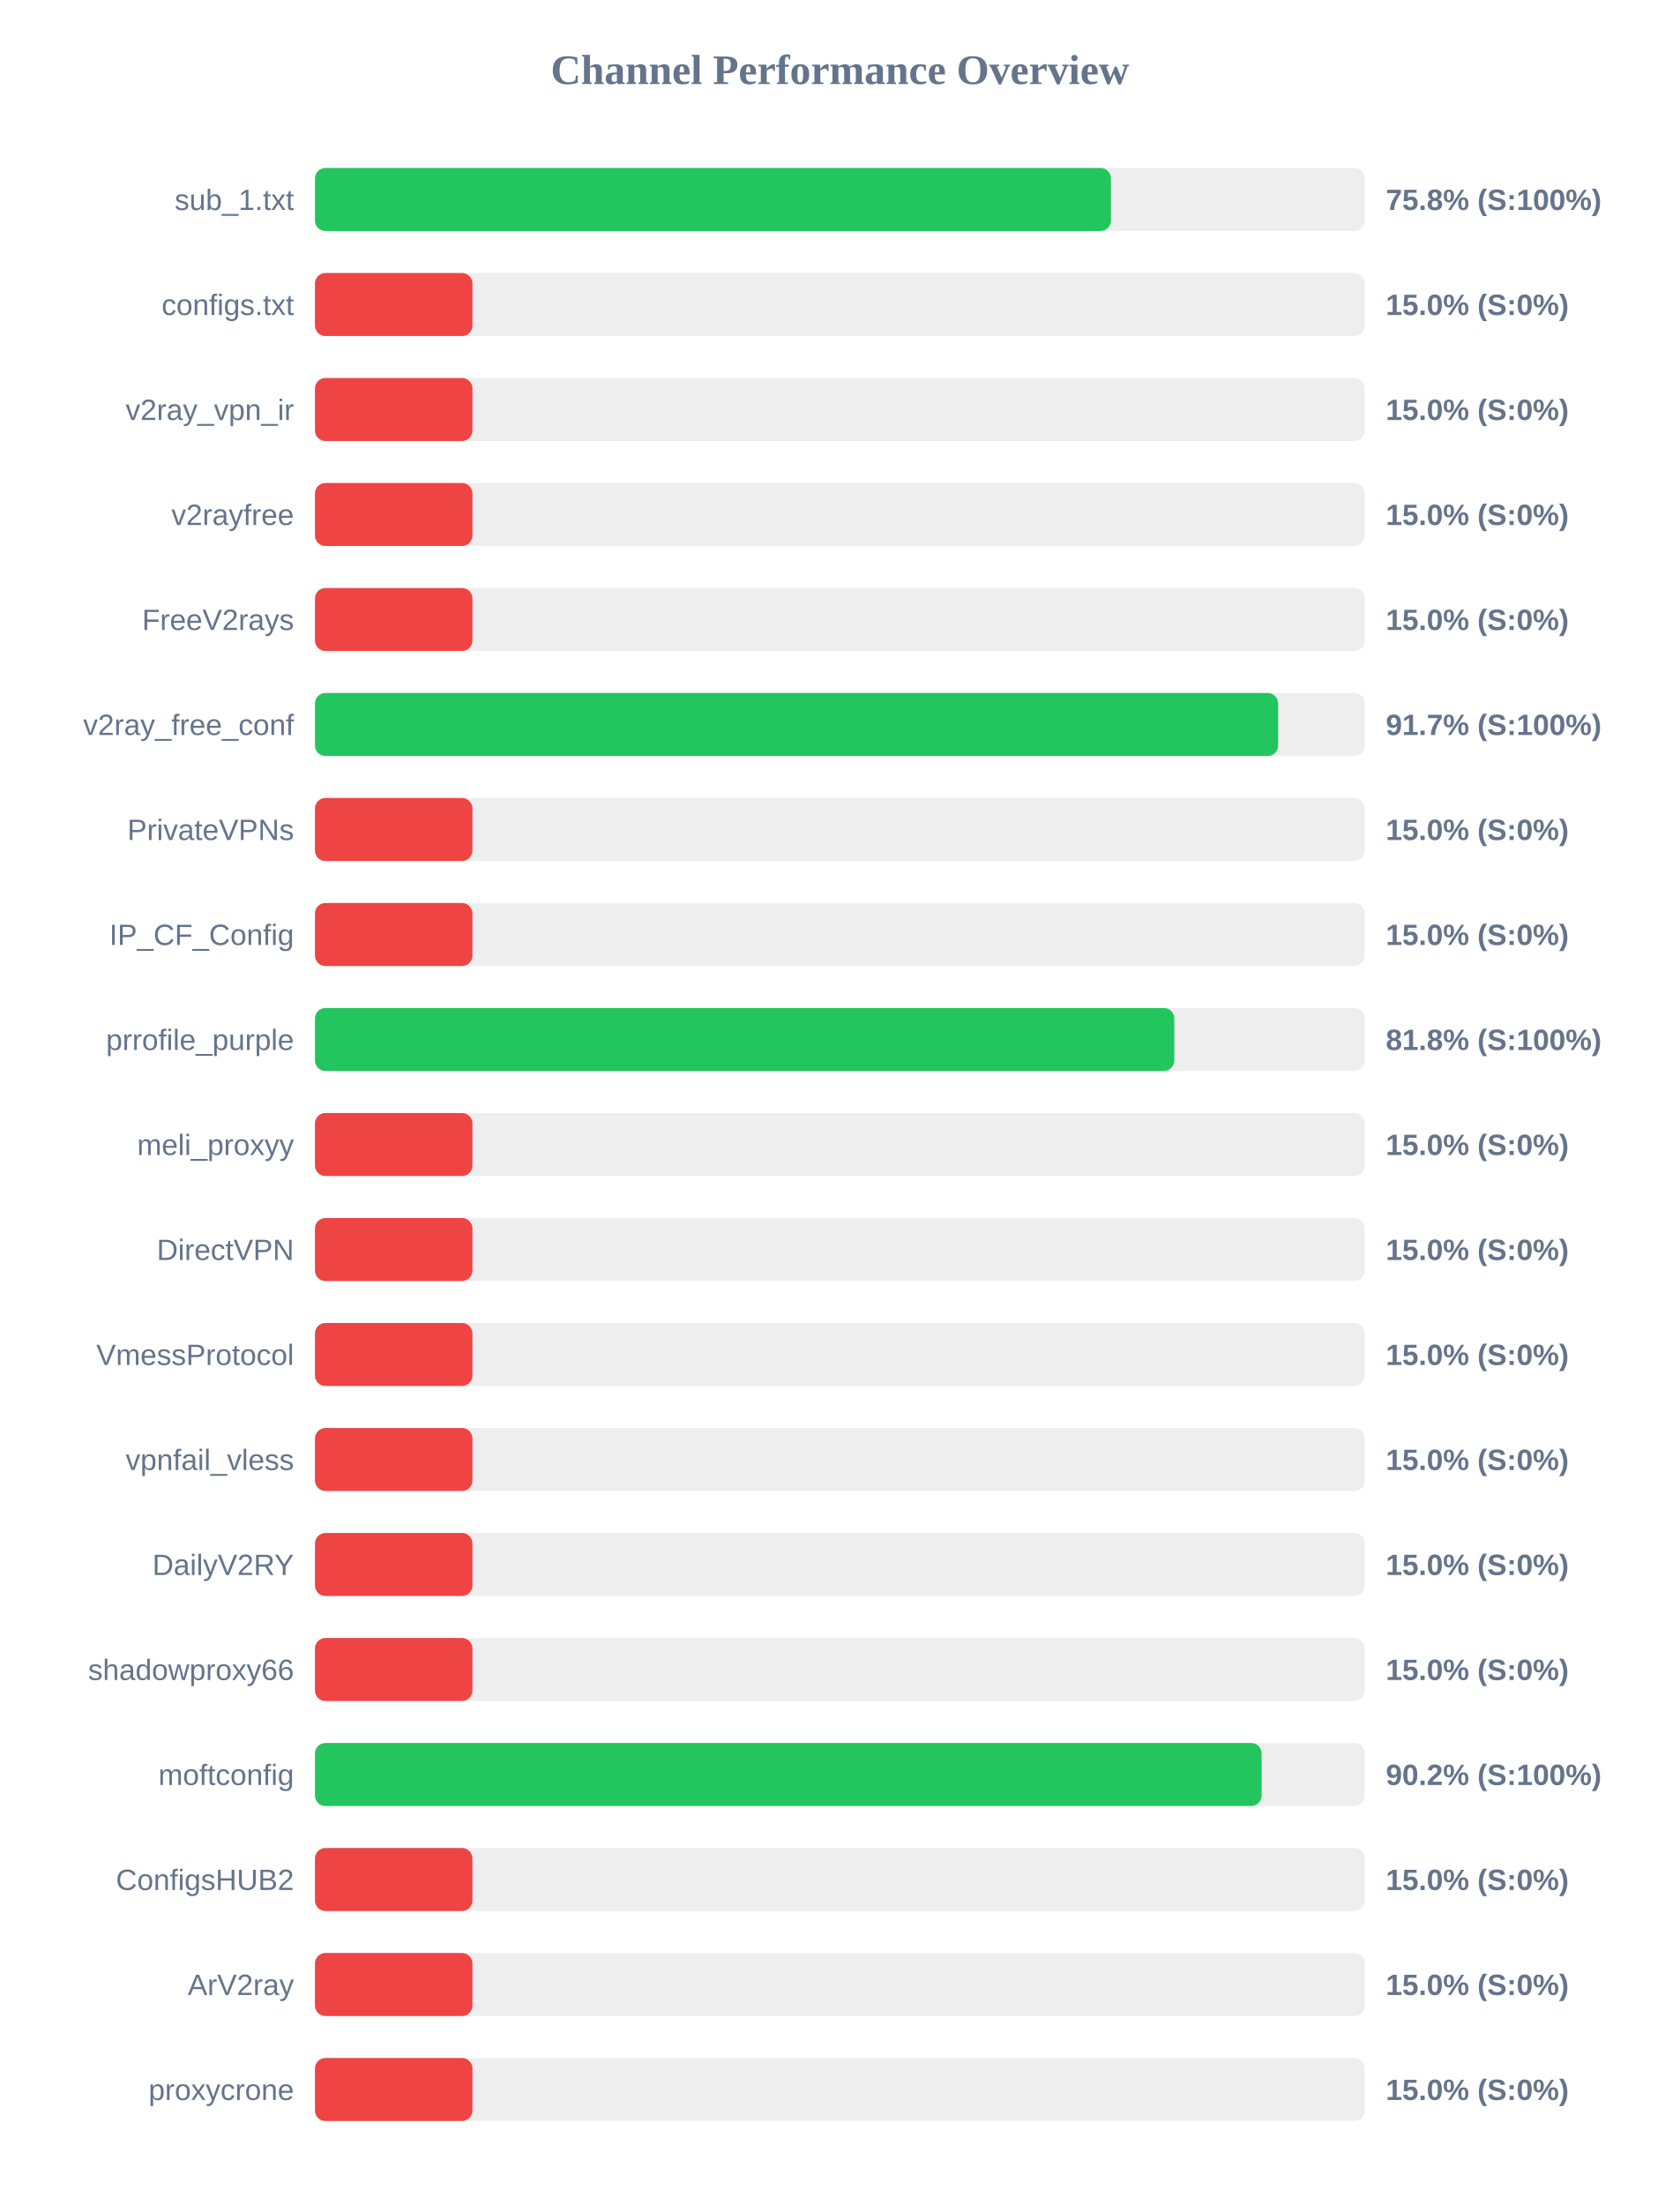
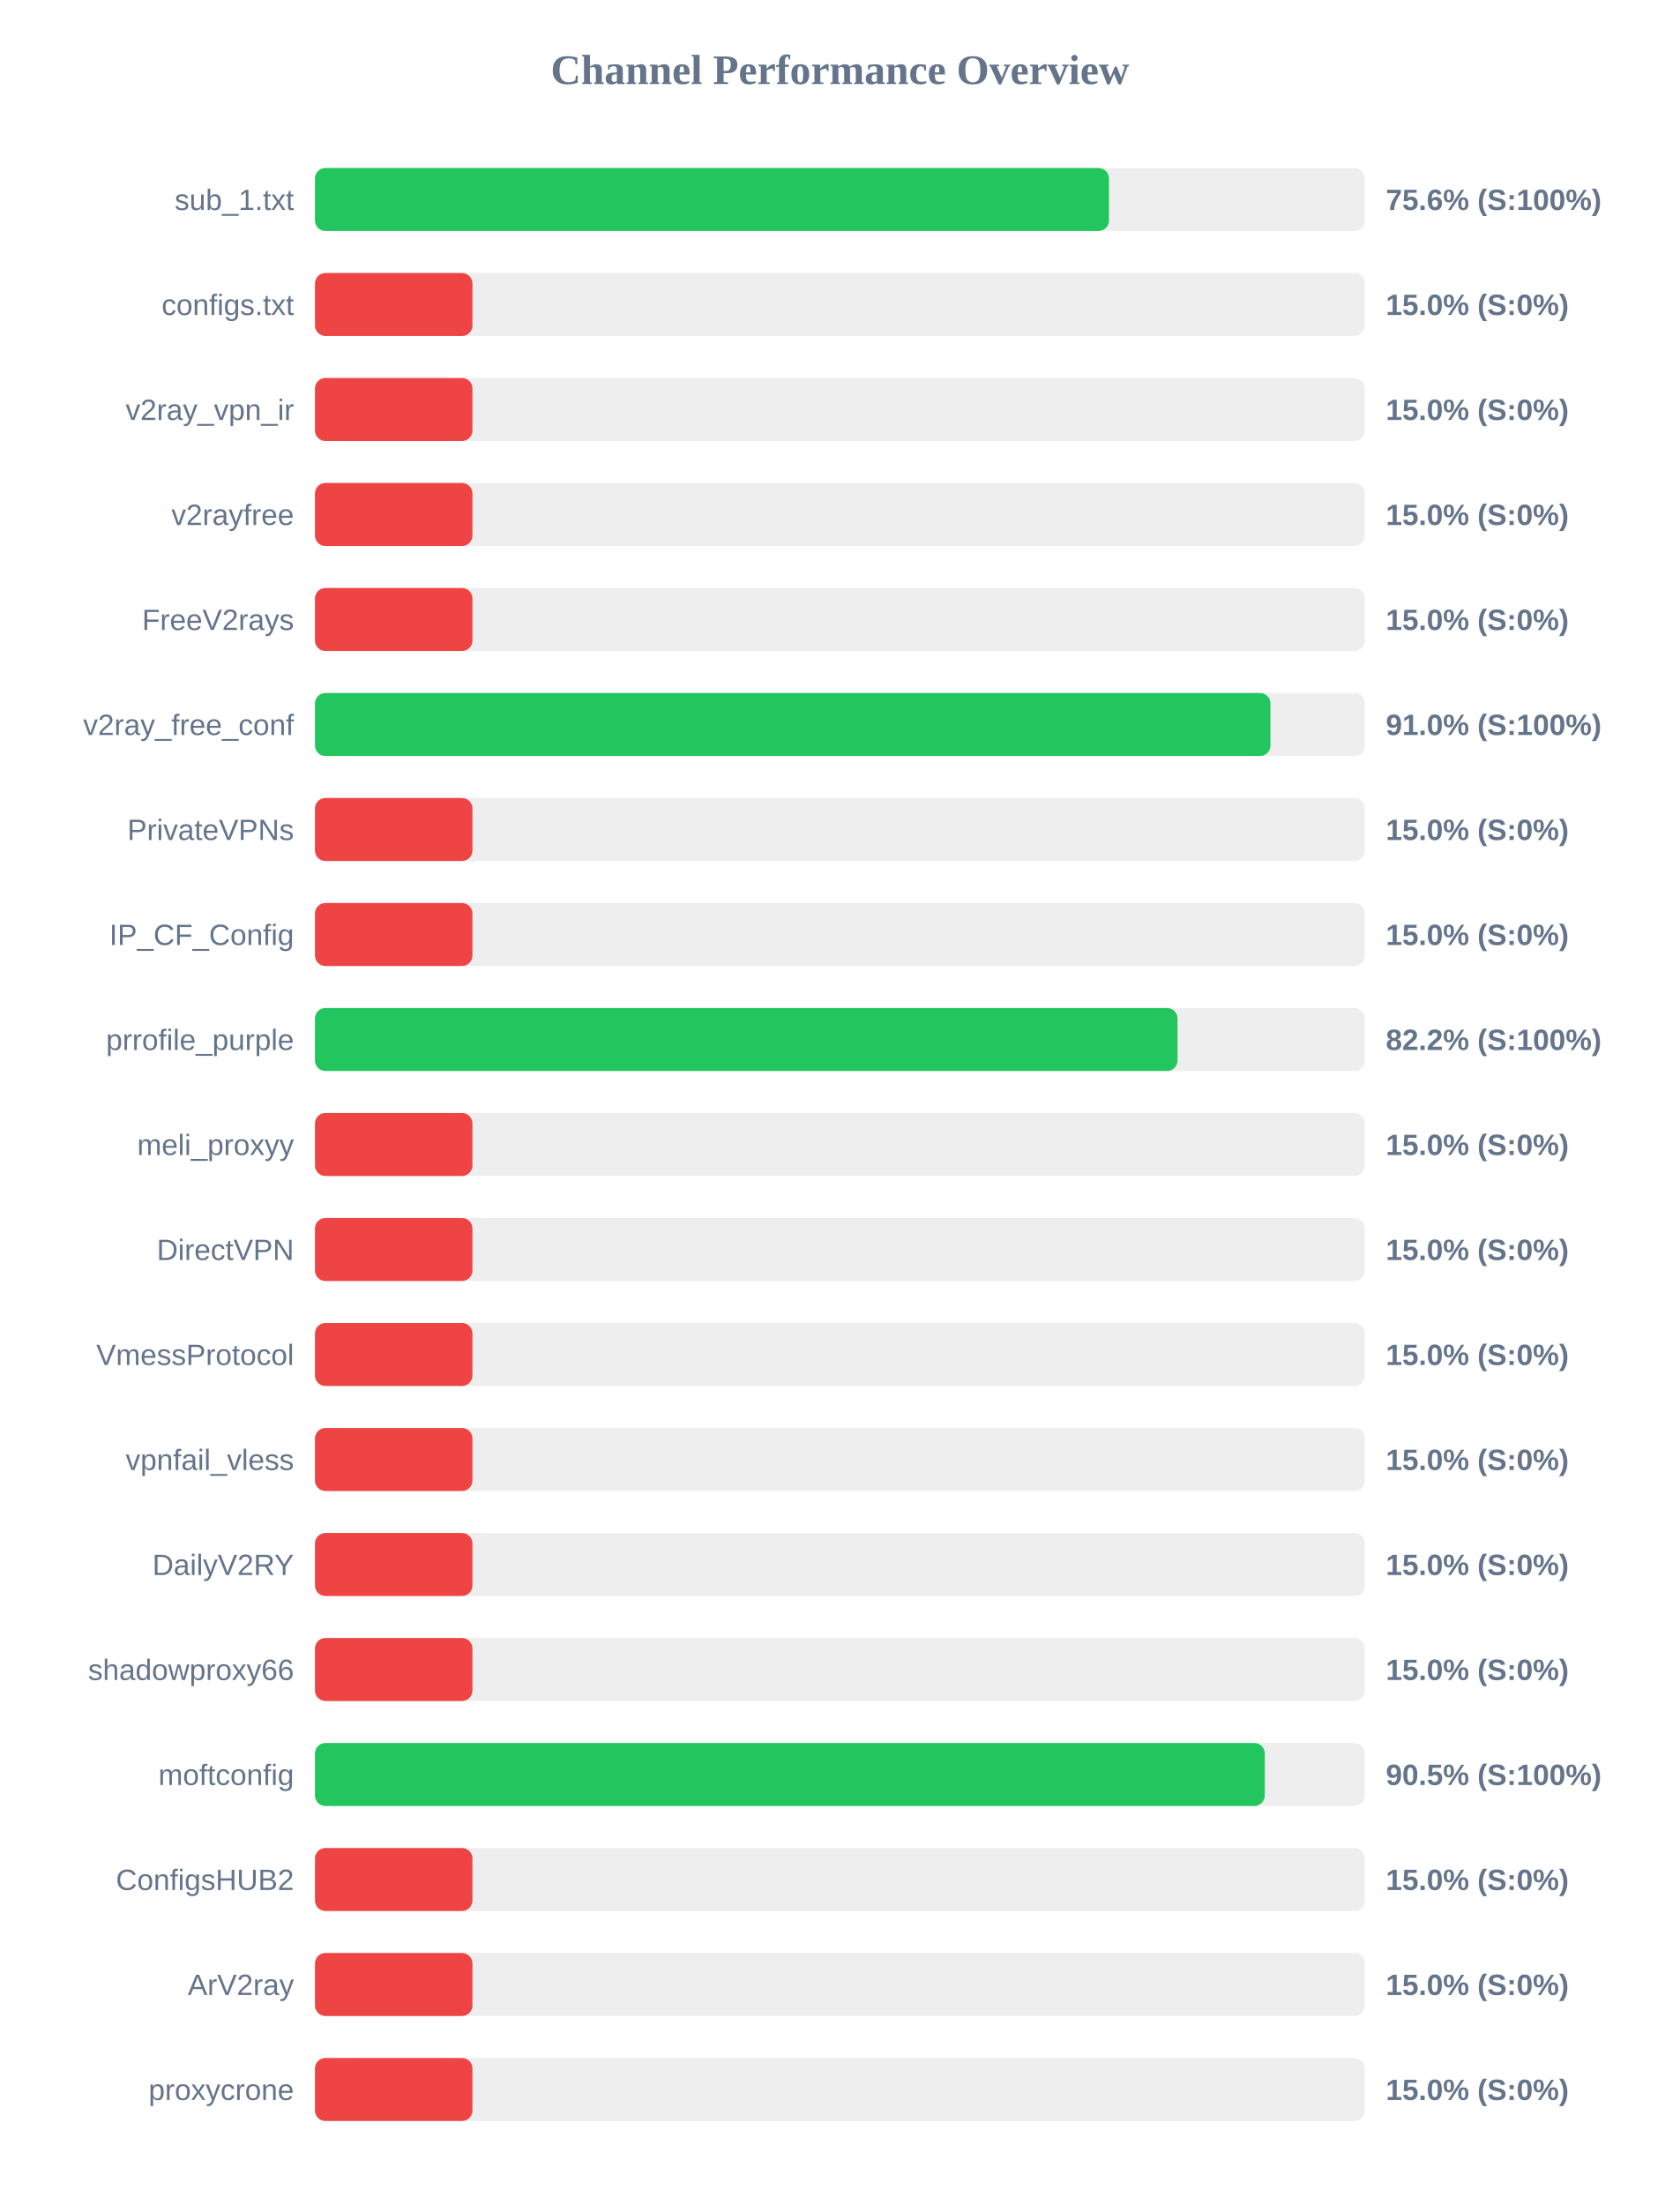
<svg xmlns="http://www.w3.org/2000/svg" width="800" height="1050" version="1.1">
  <style>
        .row { font: 14px Arial; fill: #64748b; }
        .score { font: bold 14px Arial; fill: #64748b; }
    </style>
  <text x="400" y="40" text-anchor="middle" font-size="20px" font-weight="bold" fill="#64748b">Channel Performance Overview</text>
  <rect x="150" y="80" width="500" height="30" fill="#eee" rx="5" />
-   <rect x="150" y="80" width="379.1" height="30" fill="#22c55e" rx="5" />
+   <rect x="150" y="80" width="378.15" height="30" fill="#22c55e" rx="5" />
  <text x="140" y="100" text-anchor="end" class="row">sub_1.txt</text>
-   <text x="660" y="100" text-anchor="start" class="score">75.8% (S:100%)</text>
+   <text x="660" y="100" text-anchor="start" class="score">75.6% (S:100%)</text>
  <rect x="150" y="130" width="500" height="30" fill="#eee" rx="5" />
  <rect x="150" y="130" width="75.0" height="30" fill="#ef4444" rx="5" />
  <text x="140" y="150" text-anchor="end" class="row">configs.txt</text>
  <text x="660" y="150" text-anchor="start" class="score">15.0% (S:0%)</text>
  <rect x="150" y="180" width="500" height="30" fill="#eee" rx="5" />
  <rect x="150" y="180" width="75.0" height="30" fill="#ef4444" rx="5" />
  <text x="140" y="200" text-anchor="end" class="row">v2ray_vpn_ir</text>
  <text x="660" y="200" text-anchor="start" class="score">15.0% (S:0%)</text>
  <rect x="150" y="230" width="500" height="30" fill="#eee" rx="5" />
  <rect x="150" y="230" width="75.0" height="30" fill="#ef4444" rx="5" />
  <text x="140" y="250" text-anchor="end" class="row">v2rayfree</text>
  <text x="660" y="250" text-anchor="start" class="score">15.0% (S:0%)</text>
  <rect x="150" y="280" width="500" height="30" fill="#eee" rx="5" />
  <rect x="150" y="280" width="75.0" height="30" fill="#ef4444" rx="5" />
  <text x="140" y="300" text-anchor="end" class="row">FreeV2rays</text>
  <text x="660" y="300" text-anchor="start" class="score">15.0% (S:0%)</text>
  <rect x="150" y="330" width="500" height="30" fill="#eee" rx="5" />
-   <rect x="150" y="330" width="458.7" height="30" fill="#22c55e" rx="5" />
+   <rect x="150" y="330" width="455.05" height="30" fill="#22c55e" rx="5" />
  <text x="140" y="350" text-anchor="end" class="row">v2ray_free_conf</text>
-   <text x="660" y="350" text-anchor="start" class="score">91.7% (S:100%)</text>
+   <text x="660" y="350" text-anchor="start" class="score">91.0% (S:100%)</text>
  <rect x="150" y="380" width="500" height="30" fill="#eee" rx="5" />
  <rect x="150" y="380" width="75.0" height="30" fill="#ef4444" rx="5" />
  <text x="140" y="400" text-anchor="end" class="row">PrivateVPNs</text>
  <text x="660" y="400" text-anchor="start" class="score">15.0% (S:0%)</text>
  <rect x="150" y="430" width="500" height="30" fill="#eee" rx="5" />
  <rect x="150" y="430" width="75.0" height="30" fill="#ef4444" rx="5" />
  <text x="140" y="450" text-anchor="end" class="row">IP_CF_Config</text>
  <text x="660" y="450" text-anchor="start" class="score">15.0% (S:0%)</text>
  <rect x="150" y="480" width="500" height="30" fill="#eee" rx="5" />
-   <rect x="150" y="480" width="409.25" height="30" fill="#22c55e" rx="5" />
+   <rect x="150" y="480" width="410.8" height="30" fill="#22c55e" rx="5" />
  <text x="140" y="500" text-anchor="end" class="row">prrofile_purple</text>
-   <text x="660" y="500" text-anchor="start" class="score">81.8% (S:100%)</text>
+   <text x="660" y="500" text-anchor="start" class="score">82.2% (S:100%)</text>
  <rect x="150" y="530" width="500" height="30" fill="#eee" rx="5" />
  <rect x="150" y="530" width="75.0" height="30" fill="#ef4444" rx="5" />
  <text x="140" y="550" text-anchor="end" class="row">meli_proxyy</text>
  <text x="660" y="550" text-anchor="start" class="score">15.0% (S:0%)</text>
  <rect x="150" y="580" width="500" height="30" fill="#eee" rx="5" />
  <rect x="150" y="580" width="75.0" height="30" fill="#ef4444" rx="5" />
  <text x="140" y="600" text-anchor="end" class="row">DirectVPN</text>
  <text x="660" y="600" text-anchor="start" class="score">15.0% (S:0%)</text>
  <rect x="150" y="630" width="500" height="30" fill="#eee" rx="5" />
  <rect x="150" y="630" width="75.0" height="30" fill="#ef4444" rx="5" />
  <text x="140" y="650" text-anchor="end" class="row">VmessProtocol</text>
  <text x="660" y="650" text-anchor="start" class="score">15.0% (S:0%)</text>
  <rect x="150" y="680" width="500" height="30" fill="#eee" rx="5" />
  <rect x="150" y="680" width="75.0" height="30" fill="#ef4444" rx="5" />
  <text x="140" y="700" text-anchor="end" class="row">vpnfail_vless</text>
  <text x="660" y="700" text-anchor="start" class="score">15.0% (S:0%)</text>
  <rect x="150" y="730" width="500" height="30" fill="#eee" rx="5" />
  <rect x="150" y="730" width="75.0" height="30" fill="#ef4444" rx="5" />
  <text x="140" y="750" text-anchor="end" class="row">DailyV2RY</text>
  <text x="660" y="750" text-anchor="start" class="score">15.0% (S:0%)</text>
  <rect x="150" y="780" width="500" height="30" fill="#eee" rx="5" />
  <rect x="150" y="780" width="75.0" height="30" fill="#ef4444" rx="5" />
  <text x="140" y="800" text-anchor="end" class="row">shadowproxy66</text>
  <text x="660" y="800" text-anchor="start" class="score">15.0% (S:0%)</text>
  <rect x="150" y="830" width="500" height="30" fill="#eee" rx="5" />
-   <rect x="150" y="830" width="450.85" height="30" fill="#22c55e" rx="5" />
+   <rect x="150" y="830" width="452.35" height="30" fill="#22c55e" rx="5" />
  <text x="140" y="850" text-anchor="end" class="row">moftconfig</text>
-   <text x="660" y="850" text-anchor="start" class="score">90.2% (S:100%)</text>
+   <text x="660" y="850" text-anchor="start" class="score">90.5% (S:100%)</text>
  <rect x="150" y="880" width="500" height="30" fill="#eee" rx="5" />
  <rect x="150" y="880" width="75.0" height="30" fill="#ef4444" rx="5" />
  <text x="140" y="900" text-anchor="end" class="row">ConfigsHUB2</text>
  <text x="660" y="900" text-anchor="start" class="score">15.0% (S:0%)</text>
  <rect x="150" y="930" width="500" height="30" fill="#eee" rx="5" />
  <rect x="150" y="930" width="75.0" height="30" fill="#ef4444" rx="5" />
  <text x="140" y="950" text-anchor="end" class="row">ArV2ray</text>
  <text x="660" y="950" text-anchor="start" class="score">15.0% (S:0%)</text>
  <rect x="150" y="980" width="500" height="30" fill="#eee" rx="5" />
  <rect x="150" y="980" width="75.0" height="30" fill="#ef4444" rx="5" />
  <text x="140" y="1000" text-anchor="end" class="row">proxycrone</text>
  <text x="660" y="1000" text-anchor="start" class="score">15.0% (S:0%)</text>
</svg>
